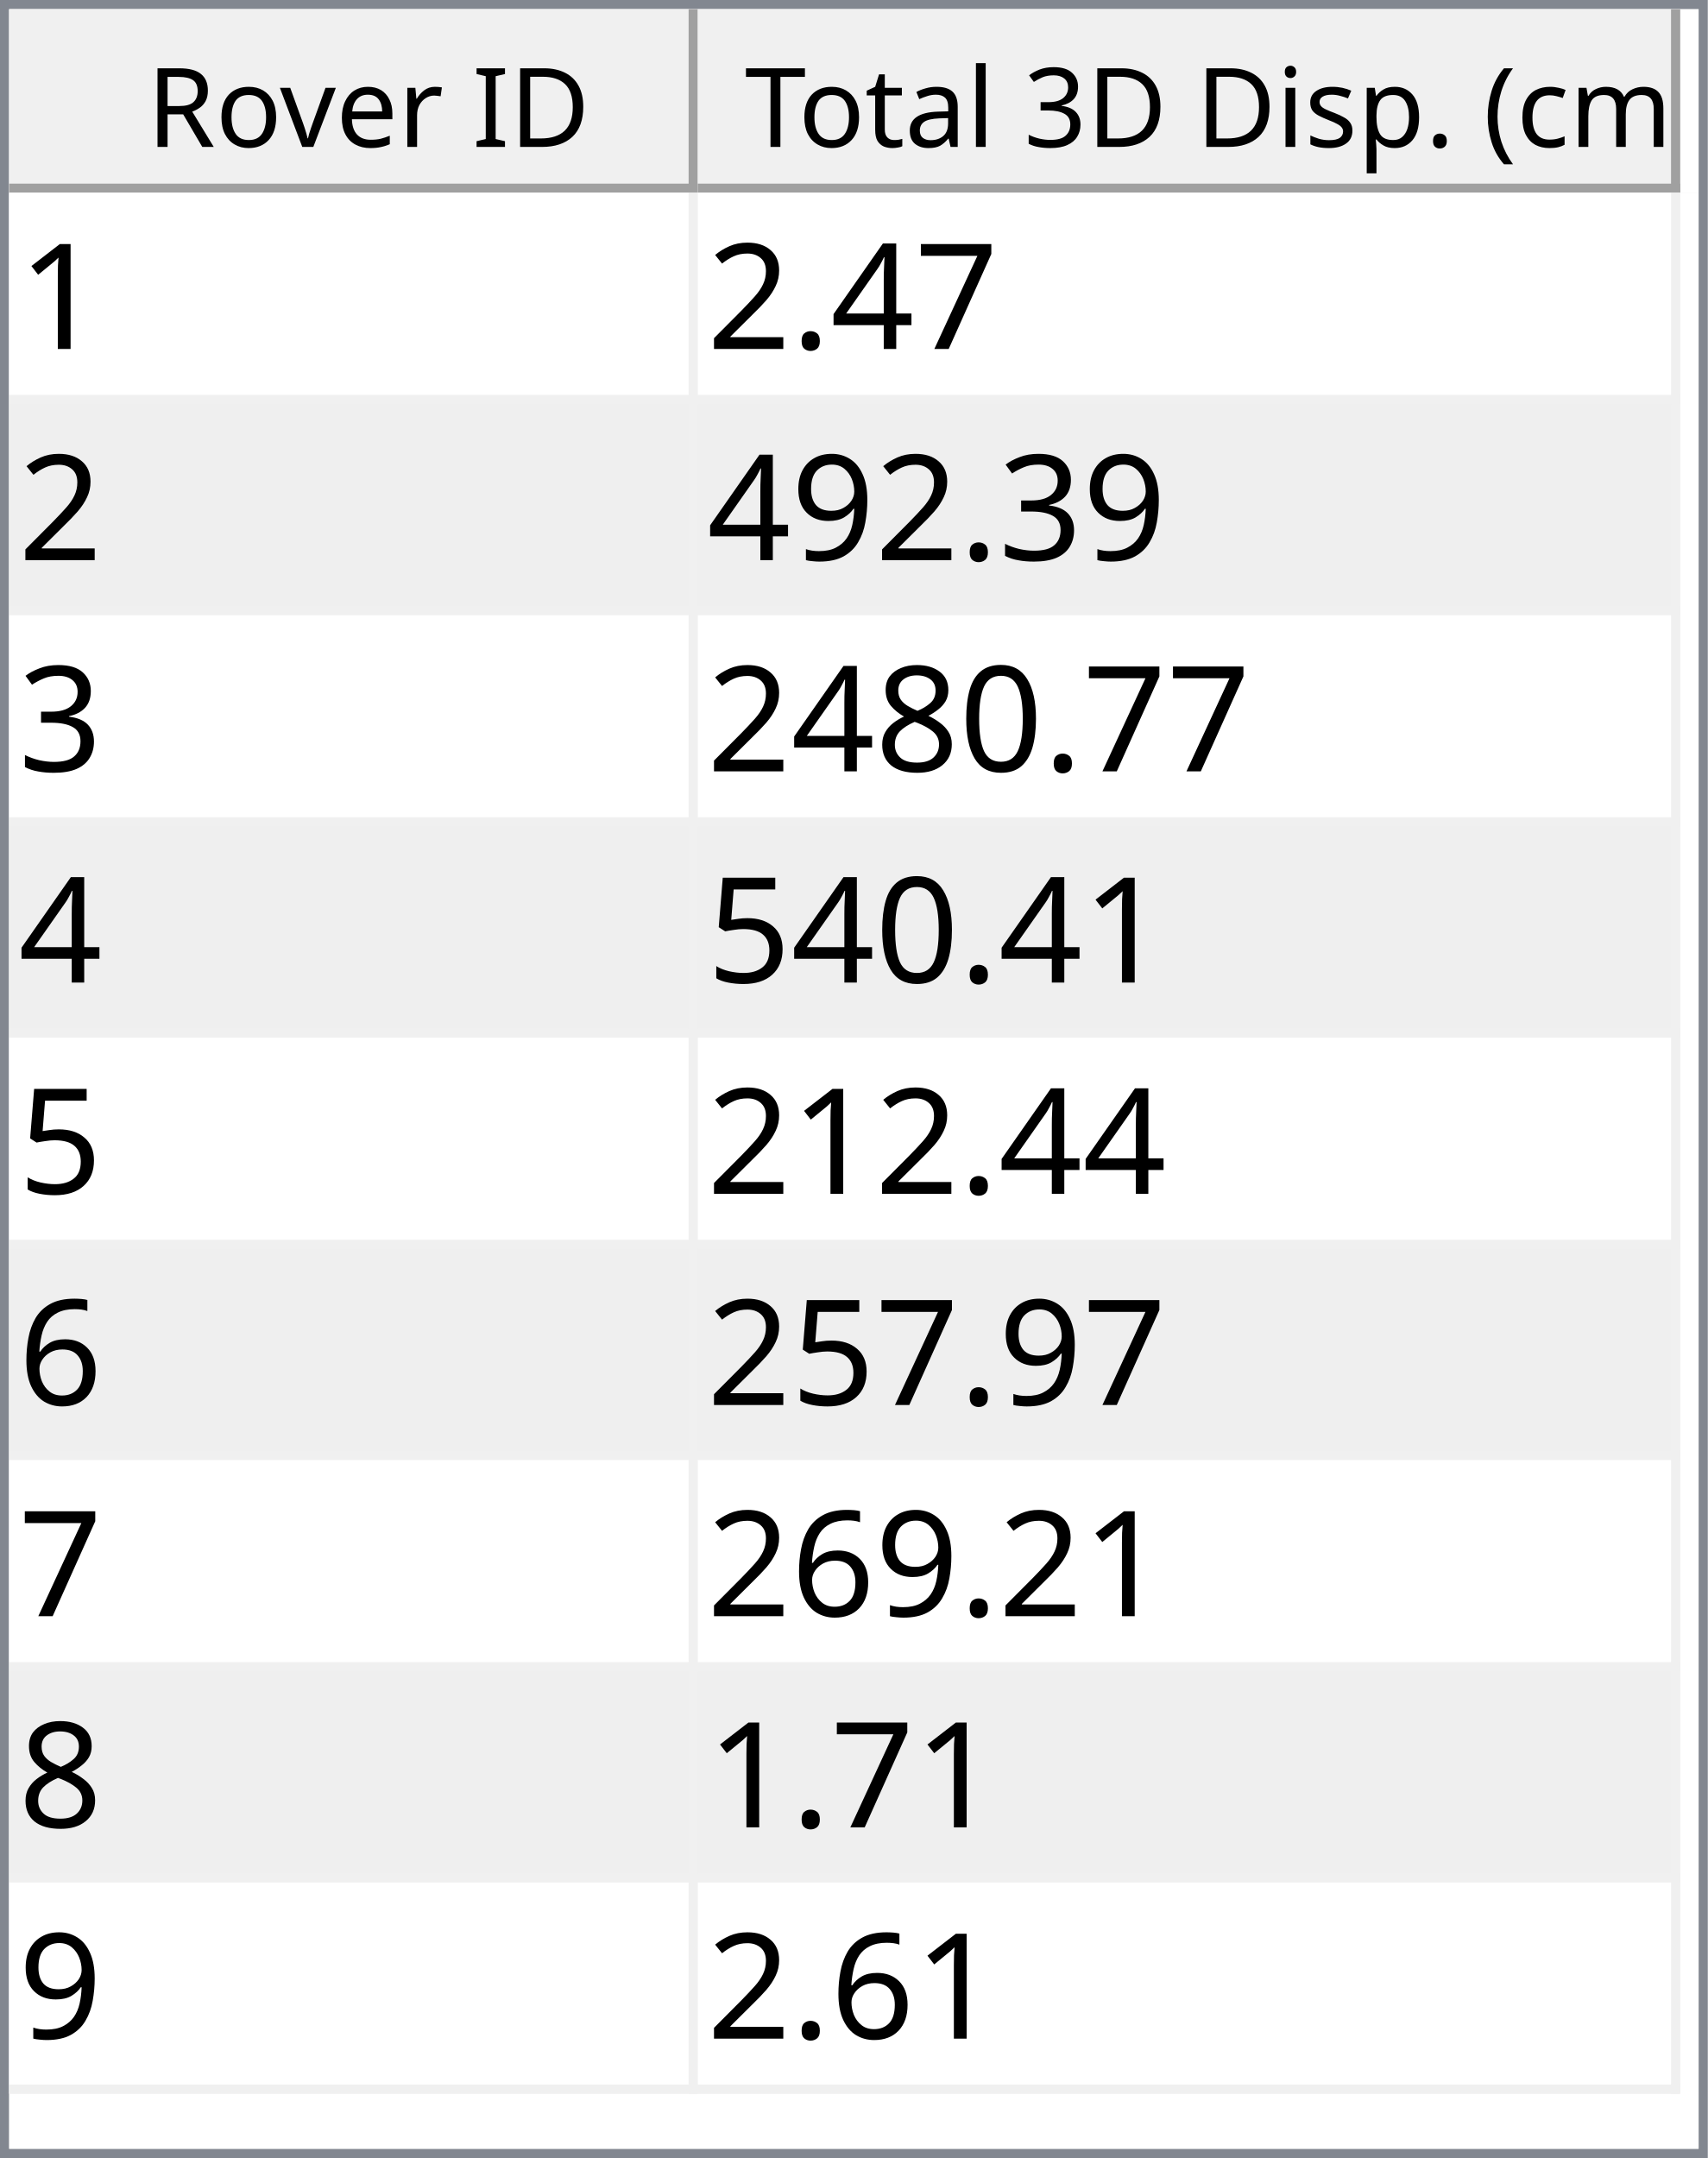
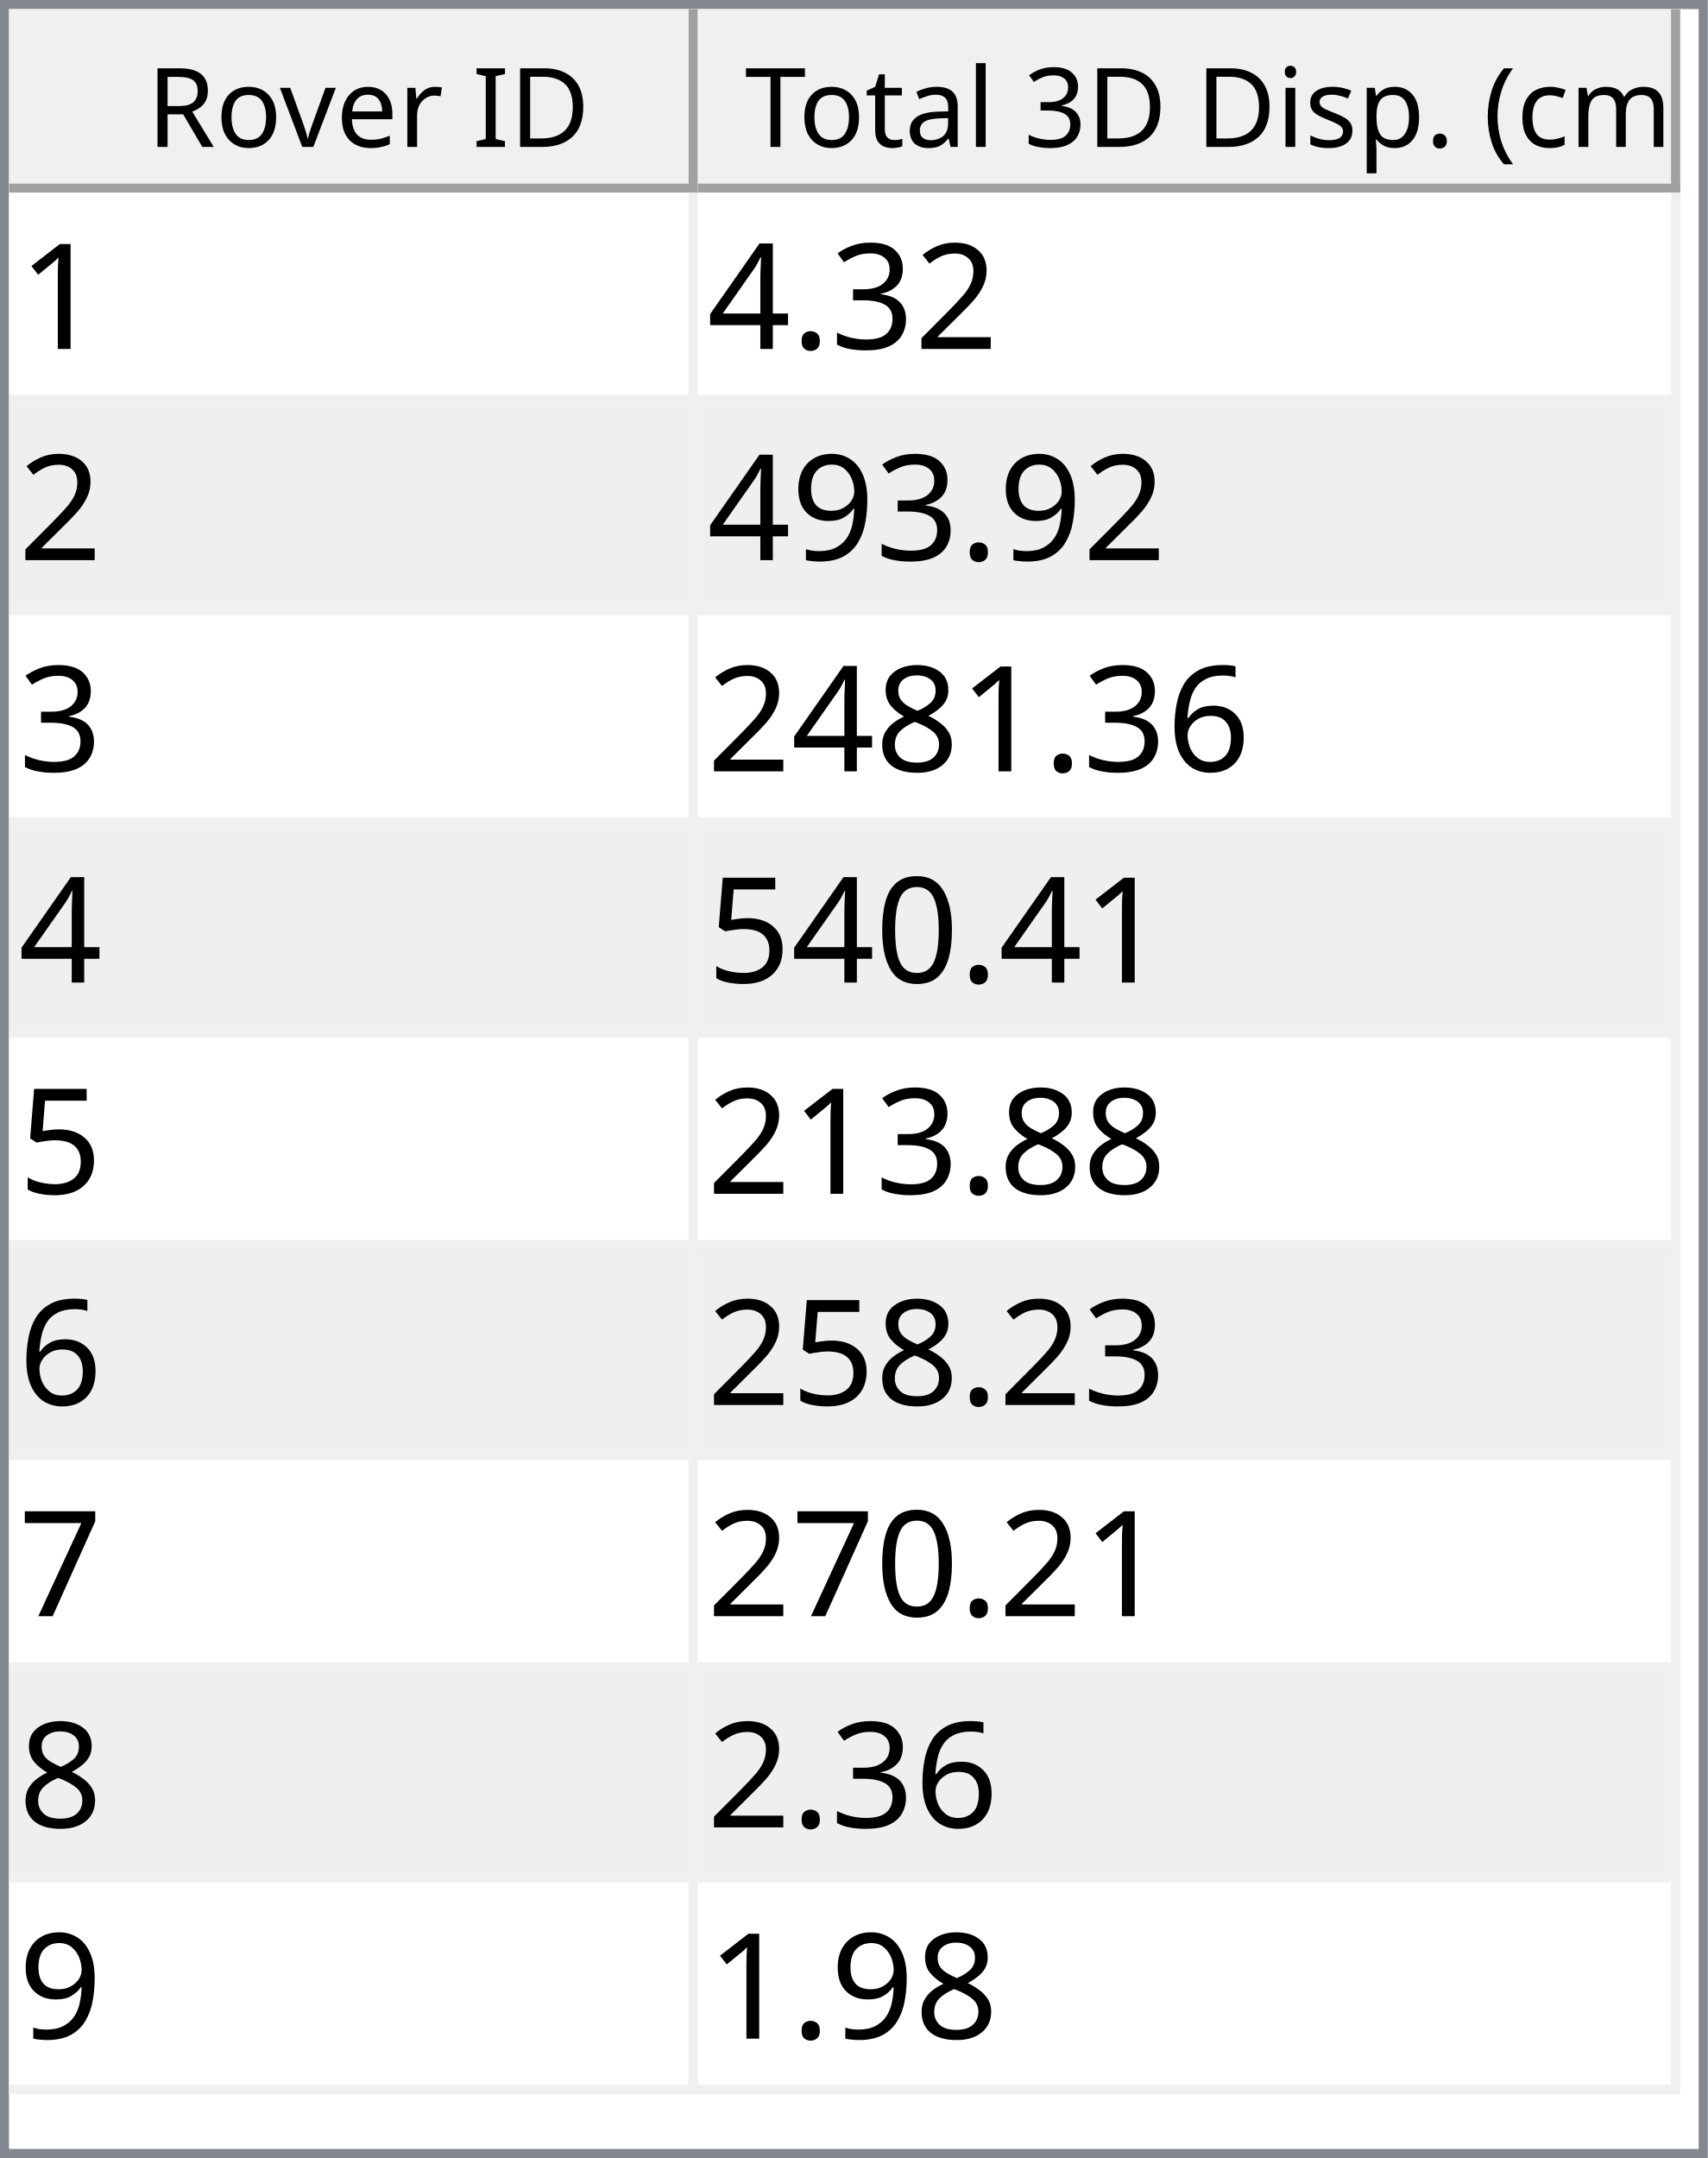
<svg xmlns="http://www.w3.org/2000/svg" style="fill-opacity:1; color-rendering:auto; color-interpolation:auto; text-rendering:auto; stroke:black; stroke-linecap:square; stroke-miterlimit:10; shape-rendering:auto; stroke-opacity:1; fill:black; stroke-dasharray:none; font-weight:normal; stroke-width:1; font-family:'Dialog'; font-style:normal; stroke-linejoin:miter; font-size:12px; stroke-dashoffset:0; image-rendering:auto;" width="186" height="235">
  <defs id="genericDefs" />
  <g>
    <defs id="defs1">
      <clipPath clipPathUnits="userSpaceOnUse" id="clipPath1">
        <path d="M0 0 L186 0 L186 235 L0 235 L0 0 Z" />
      </clipPath>
      <clipPath clipPathUnits="userSpaceOnUse" id="clipPath2">
        <path d="M0 0 L0 235 L186 235 L186 0 Z" />
      </clipPath>
      <clipPath clipPathUnits="userSpaceOnUse" id="clipPath3">
        <path d="M0 0 L0 20 L184 20 L184 0 Z" />
      </clipPath>
      <clipPath clipPathUnits="userSpaceOnUse" id="clipPath4">
        <path d="M0 0 L0 20 L75 20 L75 0 Z" />
      </clipPath>
      <clipPath clipPathUnits="userSpaceOnUse" id="clipPath5">
        <path d="M1 1 L1 19 L74 19 L74 1 Z" />
      </clipPath>
      <clipPath clipPathUnits="userSpaceOnUse" id="clipPath6">
        <path d="M0 0 L0 18 L73 18 L73 0 Z" />
      </clipPath>
      <clipPath clipPathUnits="userSpaceOnUse" id="clipPath7">
        <path d="M-0.5 -0.5 L-0.5 19.5 L74.5 19.5 L74.5 -0.5 Z" />
      </clipPath>
      <clipPath clipPathUnits="userSpaceOnUse" id="clipPath8">
        <path d="M0 0 L0 20 L107 20 L107 0 Z" />
      </clipPath>
      <clipPath clipPathUnits="userSpaceOnUse" id="clipPath9">
        <path d="M1 1 L1 19 L106 19 L106 1 Z" />
      </clipPath>
      <clipPath clipPathUnits="userSpaceOnUse" id="clipPath10">
        <path d="M0 0 L0 18 L105 18 L105 0 Z" />
      </clipPath>
      <clipPath clipPathUnits="userSpaceOnUse" id="clipPath11">
        <path d="M-0.5 -0.5 L-0.5 19.5 L106.5 19.5 L106.5 -0.5 Z" />
      </clipPath>
      <clipPath clipPathUnits="userSpaceOnUse" id="clipPath12">
        <path d="M0 0 L0 213 L184 213 L184 0 Z" />
      </clipPath>
      <clipPath clipPathUnits="userSpaceOnUse" id="clipPath13">
        <path d="M0 0 L0 207 L182 207 L182 0 Z" />
      </clipPath>
      <clipPath clipPathUnits="userSpaceOnUse" id="clipPath14">
        <path d="M-0.5 -0.5 L-0.5 206.5 L181.5 206.5 L181.5 -0.5 Z" />
      </clipPath>
      <clipPath clipPathUnits="userSpaceOnUse" id="clipPath15">
        <path d="M0 0 L0 22 L74 22 L74 0 Z" />
      </clipPath>
      <clipPath clipPathUnits="userSpaceOnUse" id="clipPath16">
        <path d="M0 0 L0 22 L106 22 L106 0 Z" />
      </clipPath>
      <font horiz-adv-x="64.551" id="font1">
        <font-face ascent="107.91" descent="25.098" units-per-em="100" style="font-style:normal; font-family:Segoe UI; font-weight:normal;" />
        <missing-glyph horiz-adv-x="64.551" d="M8.109 0 L8.109 68.266 L56.453 68.266 L56.453 0 L8.109 0 ZM15.328 7.234 L49.219 7.234 L49.219 61.031 L15.328 61.031 L15.328 7.234 Z" />
        <glyph unicode="D" horiz-adv-x="70.117" d="M9.188 0 L9.188 70.016 L28.516 70.016 Q65.531 70.016 65.531 35.891 Q65.531 19.672 55.25 9.836 Q44.969 0 27.734 0 L9.188 0 ZM17.391 62.594 L17.391 7.422 L27.828 7.422 Q41.609 7.422 49.273 14.797 Q56.938 22.172 56.938 35.688 Q56.938 62.594 28.328 62.594 L17.391 62.594 Z" />
        <glyph unicode="I" horiz-adv-x="26.611" d="M17.391 0 L9.188 0 L9.188 70.016 L17.391 70.016 L17.391 0 Z" />
        <glyph unicode=" " horiz-adv-x="27.393" d="" />
        <glyph unicode="r" horiz-adv-x="34.766" d="M34.188 41.891 Q32.078 43.5 28.125 43.5 Q23 43.5 19.555 38.672 Q16.109 33.844 16.109 25.484 L16.109 0 L8.109 0 L8.109 50 L16.109 50 L16.109 39.703 L16.312 39.703 Q18.016 44.969 21.531 47.922 Q25.047 50.875 29.391 50.875 Q32.516 50.875 34.188 50.203 L34.188 41.891 Z" />
        <glyph unicode="e" horiz-adv-x="52.295" d="M48.297 23 L12.984 23 Q13.188 14.656 17.484 10.109 Q21.781 5.562 29.297 5.562 Q37.75 5.562 44.828 11.141 L44.828 3.609 Q38.234 -1.172 27.391 -1.172 Q16.797 -1.172 10.742 5.641 Q4.688 12.453 4.688 24.812 Q4.688 36.469 11.305 43.82 Q17.922 51.172 27.734 51.172 Q37.547 51.172 42.922 44.828 Q48.297 38.484 48.297 27.203 L48.297 23 ZM40.094 29.781 Q40.047 36.719 36.75 40.578 Q33.453 44.438 27.594 44.438 Q21.922 44.438 17.969 40.383 Q14.016 36.328 13.094 29.781 L40.094 29.781 Z" />
        <glyph unicode="v" horiz-adv-x="47.9" d="M47.406 50 L27.484 0 L19.625 0 L0.688 50 L9.469 50 L22.172 13.672 Q23.578 9.672 23.922 6.688 L24.125 6.688 Q24.609 10.453 25.688 13.484 L38.969 50 L47.406 50 Z" />
        <glyph unicode="o" horiz-adv-x="58.594" d="M29 -1.172 Q17.922 -1.172 11.305 5.836 Q4.688 12.844 4.688 24.422 Q4.688 37.016 11.57 44.094 Q18.453 51.172 30.172 51.172 Q41.359 51.172 47.633 44.289 Q53.906 37.406 53.906 25.203 Q53.906 13.234 47.141 6.031 Q40.375 -1.172 29 -1.172 ZM29.594 44.438 Q21.875 44.438 17.383 39.188 Q12.891 33.938 12.891 24.703 Q12.891 15.828 17.43 10.695 Q21.969 5.562 29.594 5.562 Q37.359 5.562 41.531 10.594 Q45.703 15.625 45.703 24.906 Q45.703 34.281 41.531 39.359 Q37.359 44.438 29.594 44.438 Z" />
        <glyph unicode="R" horiz-adv-x="59.814" d="M59.375 0 L49.609 0 L37.891 19.625 Q36.281 22.359 34.766 24.289 Q33.25 26.219 31.664 27.438 Q30.078 28.656 28.25 29.219 Q26.422 29.781 24.125 29.781 L17.391 29.781 L17.391 0 L9.188 0 L9.188 70.016 L30.078 70.016 Q34.672 70.016 38.555 68.867 Q42.438 67.719 45.289 65.375 Q48.141 63.031 49.758 59.547 Q51.375 56.062 51.375 51.375 Q51.375 47.703 50.273 44.656 Q49.172 41.609 47.148 39.211 Q45.125 36.812 42.266 35.133 Q39.406 33.453 35.844 32.516 L35.844 32.328 Q37.594 31.547 38.891 30.547 Q40.188 29.547 41.359 28.18 Q42.531 26.812 43.68 25.078 Q44.828 23.344 46.234 21.047 L59.375 0 ZM17.391 62.594 L17.391 37.203 L28.516 37.203 Q31.594 37.203 34.203 38.133 Q36.812 39.062 38.719 40.797 Q40.625 42.531 41.703 45.047 Q42.781 47.562 42.781 50.688 Q42.781 56.297 39.141 59.445 Q35.5 62.594 28.609 62.594 L17.391 62.594 Z" />
        <glyph unicode=")" horiz-adv-x="30.176" d="M8.297 -15.922 L1.172 -15.922 Q16.406 2.344 16.406 26.812 Q16.406 51.469 1.078 70.016 L8.297 70.016 Q23.531 52.156 23.531 26.703 Q23.531 1.375 8.297 -15.922 Z" />
        <glyph unicode="m" horiz-adv-x="86.133" d="M79.109 0 L71.094 0 L71.094 28.719 Q71.094 37.016 68.531 40.727 Q65.969 44.438 59.906 44.438 Q54.781 44.438 51.195 39.75 Q47.609 35.062 47.609 28.516 L47.609 0 L39.594 0 L39.594 29.688 Q39.594 44.438 28.219 44.438 Q22.953 44.438 19.531 40.016 Q16.109 35.594 16.109 28.516 L16.109 0 L8.109 0 L8.109 50 L16.109 50 L16.109 42.094 L16.312 42.094 Q21.625 51.172 31.844 51.172 Q36.969 51.172 40.773 48.312 Q44.578 45.453 46 40.828 Q51.562 51.172 62.594 51.172 Q79.109 51.172 79.109 30.812 L79.109 0 Z" />
        <glyph unicode="c" horiz-adv-x="46.191" d="M42.188 2.297 Q36.422 -1.172 28.516 -1.172 Q17.828 -1.172 11.258 5.789 Q4.688 12.75 4.688 23.828 Q4.688 36.188 11.766 43.68 Q18.844 51.172 30.672 51.172 Q37.25 51.172 42.281 48.734 L42.281 40.531 Q36.719 44.438 30.375 44.438 Q22.703 44.438 17.797 38.945 Q12.891 33.453 12.891 24.516 Q12.891 15.719 17.508 10.641 Q22.125 5.562 29.891 5.562 Q36.422 5.562 42.188 9.906 L42.188 2.297 Z" />
        <glyph unicode="(" horiz-adv-x="30.176" d="M29.109 -15.922 L21.969 -15.922 Q6.844 1.375 6.844 26.703 Q6.844 52.156 21.969 70.016 L29.203 70.016 Q13.875 51.469 13.875 26.812 Q13.875 2.344 29.109 -15.922 Z" />
        <glyph unicode="." horiz-adv-x="21.68" d="M10.891 -1.078 Q8.641 -1.078 7.055 0.539 Q5.469 2.156 5.469 4.391 Q5.469 6.641 7.055 8.273 Q8.641 9.906 10.891 9.906 Q13.188 9.906 14.797 8.273 Q16.406 6.641 16.406 4.391 Q16.406 2.156 14.797 0.539 Q13.188 -1.078 10.891 -1.078 Z" />
        <glyph unicode="p" horiz-adv-x="58.789" d="M16.312 7.234 L16.109 7.234 L16.109 -23 L8.109 -23 L8.109 50 L16.109 50 L16.109 41.219 L16.312 41.219 Q22.219 51.172 33.594 51.172 Q43.266 51.172 48.688 44.461 Q54.109 37.75 54.109 26.469 Q54.109 13.922 48 6.375 Q41.891 -1.172 31.297 -1.172 Q21.578 -1.172 16.312 7.234 ZM16.109 27.391 L16.109 20.406 Q16.109 14.203 20.141 9.883 Q24.172 5.562 30.375 5.562 Q37.641 5.562 41.773 11.133 Q45.906 16.703 45.906 26.609 Q45.906 34.969 42.047 39.703 Q38.188 44.438 31.594 44.438 Q24.609 44.438 20.359 39.578 Q16.109 34.719 16.109 27.391 Z" />
        <glyph unicode="s" horiz-adv-x="42.432" d="M5.078 1.812 L5.078 10.406 Q11.625 5.562 19.484 5.562 Q30.031 5.562 30.031 12.594 Q30.031 14.594 29.125 15.992 Q28.219 17.391 26.68 18.461 Q25.141 19.531 23.07 20.383 Q21 21.234 18.609 22.172 Q15.281 23.484 12.766 24.828 Q10.25 26.172 8.57 27.859 Q6.891 29.547 6.031 31.695 Q5.172 33.844 5.172 36.719 Q5.172 40.234 6.789 42.945 Q8.406 45.656 11.086 47.484 Q13.766 49.312 17.211 50.242 Q20.656 51.172 24.312 51.172 Q30.812 51.172 35.938 48.922 L35.938 40.828 Q30.422 44.438 23.25 44.438 Q21 44.438 19.195 43.922 Q17.391 43.406 16.094 42.477 Q14.797 41.547 14.086 40.258 Q13.375 38.969 13.375 37.406 Q13.375 35.453 14.086 34.133 Q14.797 32.812 16.164 31.789 Q17.531 30.766 19.484 29.938 Q21.438 29.109 23.922 28.125 Q27.25 26.859 29.883 25.516 Q32.516 24.172 34.375 22.484 Q36.234 20.797 37.234 18.602 Q38.234 16.406 38.234 13.375 Q38.234 9.672 36.602 6.938 Q34.969 4.203 32.234 2.398 Q29.5 0.594 25.93 -0.289 Q22.359 -1.172 18.453 -1.172 Q10.75 -1.172 5.078 1.812 Z" />
        <glyph unicode="i" horiz-adv-x="24.219" d="M12.203 62.703 Q10.062 62.703 8.547 64.164 Q7.031 65.625 7.031 67.875 Q7.031 70.125 8.547 71.609 Q10.062 73.094 12.203 73.094 Q14.406 73.094 15.945 71.609 Q17.484 70.125 17.484 67.875 Q17.484 65.719 15.945 64.211 Q14.406 62.703 12.203 62.703 ZM16.109 0 L8.109 0 L8.109 50 L16.109 50 L16.109 0 Z" />
        <glyph unicode="3" horiz-adv-x="53.906" d="M46.531 19.828 Q46.531 15.094 44.75 11.211 Q42.969 7.328 39.719 4.57 Q36.469 1.812 31.93 0.297 Q27.391 -1.219 21.922 -1.219 Q11.922 -1.219 6 2.594 L6 11.188 Q13.094 5.609 22.219 5.609 Q25.875 5.609 28.828 6.539 Q31.781 7.469 33.906 9.227 Q36.031 10.984 37.18 13.477 Q38.328 15.969 38.328 19.094 Q38.328 32.812 18.797 32.812 L12.984 32.812 L12.984 39.594 L18.5 39.594 Q35.797 39.594 35.797 52.484 Q35.797 64.406 22.609 64.406 Q15.188 64.406 8.688 59.422 L8.688 67.188 Q15.375 71.188 24.609 71.188 Q29 71.188 32.57 69.969 Q36.141 68.75 38.68 66.555 Q41.219 64.359 42.609 61.281 Q44 58.203 44 54.5 Q44 40.672 30.031 36.719 L30.031 36.531 Q33.594 36.141 36.625 34.797 Q39.656 33.453 41.852 31.305 Q44.047 29.156 45.289 26.25 Q46.531 23.344 46.531 19.828 Z" />
        <glyph unicode="l" horiz-adv-x="24.219" d="M16.109 0 L8.109 0 L8.109 74.031 L16.109 74.031 L16.109 0 Z" />
        <glyph unicode="a" horiz-adv-x="50.879" d="M43.891 0 L35.891 0 L35.891 7.812 L35.688 7.812 Q30.469 -1.172 20.312 -1.172 Q12.844 -1.172 8.617 2.781 Q4.391 6.734 4.391 13.281 Q4.391 27.297 20.906 29.594 L35.891 31.688 Q35.891 44.438 25.594 44.438 Q16.547 44.438 9.281 38.281 L9.281 46.484 Q16.656 51.172 26.266 51.172 Q43.891 51.172 43.891 32.516 L43.891 0 ZM35.891 25.297 L23.828 23.641 Q18.266 22.859 15.43 20.875 Q12.594 18.891 12.594 13.875 Q12.594 10.203 15.211 7.883 Q17.828 5.562 22.172 5.562 Q28.125 5.562 32.008 9.742 Q35.891 13.922 35.891 20.312 L35.891 25.297 Z" />
        <glyph unicode="t" horiz-adv-x="33.887" d="M31.297 0.484 Q28.469 -1.078 23.828 -1.078 Q10.688 -1.078 10.688 13.578 L10.688 43.172 L2.094 43.172 L2.094 50 L10.688 50 L10.688 62.203 L18.703 64.797 L18.703 50 L31.297 50 L31.297 43.172 L18.703 43.172 L18.703 14.984 Q18.703 9.969 20.414 7.82 Q22.125 5.672 26.078 5.672 Q29.109 5.672 31.297 7.328 L31.297 0.484 Z" />
        <glyph unicode="T" horiz-adv-x="52.393" d="M50.594 62.594 L30.375 62.594 L30.375 0 L22.172 0 L22.172 62.594 L2 62.594 L2 70.016 L50.594 70.016 L50.594 62.594 Z" />
      </font>
      <font horiz-adv-x="75.0" id="font2">
        <font-face ascent="100.537" descent="21.973" units-per-em="100" style="font-style:normal; font-family:sans-serif; font-weight:normal;" />
        <missing-glyph horiz-adv-x="75.0" d="M12.5 0 L12.5 62.5 L62.5 62.5 L62.5 0 L12.5 0 ZM14.062 1.562 L60.938 1.562 L60.938 60.938 L14.062 60.938 L14.062 1.562 Z" />
        <glyph unicode="1" horiz-adv-x="55.615" d="M37.25 0 L28.469 0 L28.469 56 Q25.297 52.984 20.141 49.953 Q14.984 46.922 10.891 45.406 L10.891 53.906 Q18.266 57.375 23.781 62.305 Q29.297 67.234 31.594 71.875 L37.25 71.875 L37.25 0 Z" />
-         <glyph unicode="7" horiz-adv-x="55.615" d="M4.734 62.203 L4.734 70.656 L51.078 70.656 L51.078 63.812 Q44.234 56.547 37.523 44.484 Q30.812 32.422 27.156 19.672 Q24.516 10.688 23.781 0 L14.75 0 Q14.891 8.453 18.062 20.414 Q21.234 32.375 27.172 43.484 Q33.109 54.594 39.797 62.203 L4.734 62.203 Z" />
-         <glyph unicode="4" horiz-adv-x="55.615" d="M32.328 0 L32.328 17.141 L1.266 17.141 L1.266 25.203 L33.938 71.578 L41.109 71.578 L41.109 25.203 L50.781 25.203 L50.781 17.141 L41.109 17.141 L41.109 0 L32.328 0 ZM32.328 25.203 L32.328 57.469 L9.906 25.203 L32.328 25.203 Z" />
-         <glyph unicode="." horiz-adv-x="27.783" d="M9.078 0 L9.078 10.016 L19.094 10.016 L19.094 0 L9.078 0 Z" />
        <glyph unicode="2" horiz-adv-x="55.615" d="M50.344 8.453 L50.344 0 L3.031 0 Q2.938 3.172 4.047 6.109 Q5.859 10.938 9.836 15.625 Q13.812 20.312 21.344 26.469 Q33.016 36.031 37.117 41.625 Q41.219 47.219 41.219 52.203 Q41.219 57.422 37.477 61.008 Q33.734 64.594 27.734 64.594 Q21.391 64.594 17.578 60.789 Q13.766 56.984 13.719 50.25 L4.688 51.172 Q5.609 61.281 11.664 66.578 Q17.719 71.875 27.938 71.875 Q38.234 71.875 44.242 66.164 Q50.25 60.453 50.25 52 Q50.25 47.703 48.492 43.555 Q46.734 39.406 42.656 34.812 Q38.578 30.219 29.109 22.219 Q21.188 15.578 18.945 13.211 Q16.703 10.844 15.234 8.453 L50.344 8.453 Z" />
        <glyph unicode="3" horiz-adv-x="55.615" d="M4.203 18.891 L12.984 20.062 Q14.5 12.594 18.141 9.297 Q21.781 6 27 6 Q33.203 6 37.477 10.297 Q41.75 14.594 41.75 20.953 Q41.75 27 37.797 30.93 Q33.844 34.859 27.734 34.859 Q25.25 34.859 21.531 33.891 L22.516 41.609 Q23.391 41.5 23.922 41.5 Q29.547 41.5 34.039 44.43 Q38.531 47.359 38.531 53.469 Q38.531 58.297 35.258 61.477 Q31.984 64.656 26.812 64.656 Q21.688 64.656 18.266 61.43 Q14.844 58.203 13.875 51.766 L5.078 53.328 Q6.688 62.156 12.398 67.016 Q18.109 71.875 26.609 71.875 Q32.469 71.875 37.398 69.359 Q42.328 66.844 44.945 62.5 Q47.562 58.156 47.562 53.266 Q47.562 48.641 45.07 44.828 Q42.578 41.016 37.703 38.766 Q44.047 37.312 47.562 32.695 Q51.078 28.078 51.078 21.141 Q51.078 11.766 44.242 5.25 Q37.406 -1.266 26.953 -1.266 Q17.531 -1.266 11.305 4.352 Q5.078 9.969 4.203 18.891 Z" />
+         <glyph unicode="." horiz-adv-x="27.783" d="M9.078 0 L9.078 10.016 L19.094 10.016 L19.094 0 L9.078 0 Z" />
+         <glyph unicode="4" horiz-adv-x="55.615" d="M32.328 0 L32.328 17.141 L1.266 17.141 L1.266 25.203 L33.938 71.578 L41.109 71.578 L41.109 25.203 L50.781 25.203 L50.781 17.141 L41.109 17.141 L41.109 0 L32.328 0 ZM32.328 25.203 L32.328 57.469 L9.906 25.203 L32.328 25.203 Z" />
        <glyph unicode="9" horiz-adv-x="55.615" d="M5.469 16.547 L13.922 17.328 Q14.984 11.375 18.016 8.688 Q21.047 6 25.781 6 Q29.828 6 32.883 7.859 Q35.938 9.719 37.891 12.82 Q39.844 15.922 41.164 21.195 Q42.484 26.469 42.484 31.938 Q42.484 32.516 42.438 33.688 Q39.797 29.5 35.234 26.883 Q30.672 24.266 25.344 24.266 Q16.453 24.266 10.305 30.711 Q4.156 37.156 4.156 47.703 Q4.156 58.594 10.578 65.234 Q17 71.875 26.656 71.875 Q33.641 71.875 39.43 68.117 Q45.219 64.359 48.219 57.398 Q51.219 50.438 51.219 37.25 Q51.219 23.531 48.242 15.406 Q45.266 7.281 39.383 3.031 Q33.5 -1.219 25.594 -1.219 Q17.188 -1.219 11.867 3.445 Q6.547 8.109 5.469 16.547 ZM41.453 48.141 Q41.453 55.719 37.43 60.156 Q33.406 64.594 27.734 64.594 Q21.875 64.594 17.531 59.812 Q13.188 55.031 13.188 47.406 Q13.188 40.578 17.312 36.305 Q21.438 32.031 27.484 32.031 Q33.594 32.031 37.523 36.305 Q41.453 40.578 41.453 48.141 Z" />
+         <glyph unicode="6" horiz-adv-x="55.615" d="M49.75 54.047 L41.016 53.375 Q39.844 58.547 37.703 60.891 Q34.125 64.656 28.906 64.656 Q24.703 64.656 21.531 62.312 Q17.391 59.281 14.992 53.469 Q12.594 47.656 12.5 36.922 Q15.672 41.75 20.266 44.094 Q24.859 46.438 29.891 46.438 Q38.672 46.438 44.852 39.969 Q51.031 33.5 51.031 23.25 Q51.031 16.5 48.125 10.719 Q45.219 4.938 40.141 1.859 Q35.062 -1.219 28.609 -1.219 Q17.625 -1.219 10.695 6.859 Q3.766 14.938 3.766 33.5 Q3.766 54.25 11.422 63.672 Q18.109 71.875 29.438 71.875 Q37.891 71.875 43.289 67.141 Q48.688 62.406 49.75 54.047 ZM13.875 23.188 Q13.875 18.656 15.797 14.508 Q17.719 10.359 21.188 8.18 Q24.656 6 28.469 6 Q34.031 6 38.039 10.492 Q42.047 14.984 42.047 22.703 Q42.047 30.125 38.086 34.398 Q34.125 38.672 28.125 38.672 Q22.172 38.672 18.023 34.398 Q13.875 30.125 13.875 23.188 Z" />
+         <glyph unicode="8" horiz-adv-x="55.615" d="M17.672 38.812 Q12.203 40.828 9.57 44.539 Q6.938 48.25 6.938 53.422 Q6.938 61.234 12.555 66.555 Q18.172 71.875 27.484 71.875 Q36.859 71.875 42.578 66.43 Q48.297 60.984 48.297 53.172 Q48.297 48.188 45.68 44.508 Q43.062 40.828 37.75 38.812 Q44.344 36.672 47.781 31.883 Q51.219 27.094 51.219 20.453 Q51.219 11.281 44.727 5.031 Q38.234 -1.219 27.641 -1.219 Q17.047 -1.219 10.547 5.055 Q4.047 11.328 4.047 20.703 Q4.047 27.688 7.594 32.398 Q11.141 37.109 17.672 38.812 ZM15.922 53.719 Q15.922 48.641 19.195 45.414 Q22.469 42.188 27.688 42.188 Q32.766 42.188 36.016 45.383 Q39.266 48.578 39.266 53.219 Q39.266 58.062 35.914 61.359 Q32.562 64.656 27.594 64.656 Q22.562 64.656 19.242 61.43 Q15.922 58.203 15.922 53.719 ZM13.094 20.656 Q13.094 16.891 14.875 13.375 Q16.656 9.859 20.172 7.93 Q23.688 6 27.734 6 Q34.031 6 38.133 10.055 Q42.234 14.109 42.234 20.359 Q42.234 26.703 38.016 30.859 Q33.797 35.016 27.438 35.016 Q21.234 35.016 17.164 30.914 Q13.094 26.812 13.094 20.656 Z" />
        <glyph unicode="0" horiz-adv-x="55.615" d="M4.156 35.297 Q4.156 48 6.766 55.742 Q9.375 63.484 14.523 67.68 Q19.672 71.875 27.484 71.875 Q33.25 71.875 37.594 69.555 Q41.938 67.234 44.773 62.867 Q47.609 58.5 49.219 52.227 Q50.828 45.953 50.828 35.297 Q50.828 22.703 48.242 14.969 Q45.656 7.234 40.508 3.008 Q35.359 -1.219 27.484 -1.219 Q17.141 -1.219 11.234 6.203 Q4.156 15.141 4.156 35.297 ZM13.188 35.297 Q13.188 17.672 17.312 11.836 Q21.438 6 27.484 6 Q33.547 6 37.672 11.859 Q41.797 17.719 41.797 35.297 Q41.797 52.984 37.672 58.789 Q33.547 64.594 27.391 64.594 Q21.344 64.594 17.719 59.469 Q13.188 52.938 13.188 35.297 Z" />
-         <glyph unicode="8" horiz-adv-x="55.615" d="M17.672 38.812 Q12.203 40.828 9.57 44.539 Q6.938 48.25 6.938 53.422 Q6.938 61.234 12.555 66.555 Q18.172 71.875 27.484 71.875 Q36.859 71.875 42.578 66.43 Q48.297 60.984 48.297 53.172 Q48.297 48.188 45.68 44.508 Q43.062 40.828 37.75 38.812 Q44.344 36.672 47.781 31.883 Q51.219 27.094 51.219 20.453 Q51.219 11.281 44.727 5.031 Q38.234 -1.219 27.641 -1.219 Q17.047 -1.219 10.547 5.055 Q4.047 11.328 4.047 20.703 Q4.047 27.688 7.594 32.398 Q11.141 37.109 17.672 38.812 ZM15.922 53.719 Q15.922 48.641 19.195 45.414 Q22.469 42.188 27.688 42.188 Q32.766 42.188 36.016 45.383 Q39.266 48.578 39.266 53.219 Q39.266 58.062 35.914 61.359 Q32.562 64.656 27.594 64.656 Q22.562 64.656 19.242 61.43 Q15.922 58.203 15.922 53.719 ZM13.094 20.656 Q13.094 16.891 14.875 13.375 Q16.656 9.859 20.172 7.93 Q23.688 6 27.734 6 Q34.031 6 38.133 10.055 Q42.234 14.109 42.234 20.359 Q42.234 26.703 38.016 30.859 Q33.797 35.016 27.438 35.016 Q21.234 35.016 17.164 30.914 Q13.094 26.812 13.094 20.656 Z" />
        <glyph unicode="5" horiz-adv-x="55.615" d="M4.156 18.75 L13.375 19.531 Q14.406 12.797 18.141 9.398 Q21.875 6 27.156 6 Q33.5 6 37.891 10.789 Q42.281 15.578 42.281 23.484 Q42.281 31 38.062 35.352 Q33.844 39.703 27 39.703 Q22.75 39.703 19.336 37.773 Q15.922 35.844 13.969 32.766 L5.719 33.844 L12.641 70.609 L48.25 70.609 L48.25 62.203 L19.672 62.203 L15.828 42.969 Q22.266 47.469 29.344 47.469 Q38.719 47.469 45.164 40.969 Q51.609 34.469 51.609 24.266 Q51.609 14.547 45.953 7.469 Q39.062 -1.219 27.156 -1.219 Q17.391 -1.219 11.211 4.25 Q5.031 9.719 4.156 18.75 Z" />
-         <glyph unicode="6" horiz-adv-x="55.615" d="M49.75 54.047 L41.016 53.375 Q39.844 58.547 37.703 60.891 Q34.125 64.656 28.906 64.656 Q24.703 64.656 21.531 62.312 Q17.391 59.281 14.992 53.469 Q12.594 47.656 12.5 36.922 Q15.672 41.75 20.266 44.094 Q24.859 46.438 29.891 46.438 Q38.672 46.438 44.852 39.969 Q51.031 33.5 51.031 23.25 Q51.031 16.5 48.125 10.719 Q45.219 4.938 40.141 1.859 Q35.062 -1.219 28.609 -1.219 Q17.625 -1.219 10.695 6.859 Q3.766 14.938 3.766 33.5 Q3.766 54.25 11.422 63.672 Q18.109 71.875 29.438 71.875 Q37.891 71.875 43.289 67.141 Q48.688 62.406 49.75 54.047 ZM13.875 23.188 Q13.875 18.656 15.797 14.508 Q17.719 10.359 21.188 8.18 Q24.656 6 28.469 6 Q34.031 6 38.039 10.492 Q42.047 14.984 42.047 22.703 Q42.047 30.125 38.086 34.398 Q34.125 38.672 28.125 38.672 Q22.172 38.672 18.023 34.398 Q13.875 30.125 13.875 23.188 Z" />
+         <glyph unicode="7" horiz-adv-x="55.615" d="M4.734 62.203 L4.734 70.656 L51.078 70.656 L51.078 63.812 Q44.234 56.547 37.523 44.484 Q30.812 32.422 27.156 19.672 Q24.516 10.688 23.781 0 L14.75 0 Q14.891 8.453 18.062 20.414 Q21.234 32.375 27.172 43.484 Q33.109 54.594 39.797 62.203 L4.734 62.203 Z" />
      </font>
    </defs>
    <g style="fill:white; stroke:white;">
      <rect x="0" y="0" width="186" style="clip-path:url(#clipPath1); stroke:none;" height="235" />
    </g>
    <g style="fill:white; text-rendering:optimizeSpeed; color-rendering:optimizeSpeed; image-rendering:optimizeSpeed; shape-rendering:crispEdges; stroke:white; color-interpolation:sRGB;">
      <rect x="0" width="186" height="235" y="0" style="stroke:none;" />
      <path style="stroke:none;" d="M0 235 L186 235 L186 0 L0 0 Z" />
    </g>
    <g style="fill:rgb(240,240,240); font-family:'Segoe UI'; stroke:rgb(240,240,240);">
      <rect x="0" y="0" width="186" style="clip-path:url(#clipPath2); stroke:none;" height="235" />
    </g>
    <g style="fill:rgb(130,135,144); font-family:'Segoe UI'; stroke:rgb(130,135,144);">
      <path d="M0 0 L186 0 L186 235 L0 235 L0 0 ZM1 1 L185 1 L185 234 L1 234 L1 1 Z" style="fill-rule:evenodd; clip-path:url(#clipPath2); stroke:none;" />
    </g>
    <g style="fill:white; font-family:'Segoe UI'; stroke:white;" transform="translate(1,1)">
      <rect x="0" y="0" width="184" style="clip-path:url(#clipPath3); stroke:none;" height="20" />
    </g>
    <g style="fill:rgb(240,240,240); font-family:'Segoe UI'; stroke:rgb(240,240,240);" transform="translate(1,1)">
      <rect x="0" y="0" width="75" style="clip-path:url(#clipPath4); stroke:none;" height="20" />
    </g>
    <g style="font-family:'Segoe UI';" transform="translate(2,2)">
      <text x="14" xml:space="preserve" y="14" style="clip-path:url(#clipPath6); stroke:none;">Rover ID</text>
    </g>
    <g style="fill:rgb(160,160,160); font-family:'Segoe UI'; stroke:rgb(160,160,160); stroke-linejoin:bevel;" transform="translate(1.5,1.5)">
      <line x1="74" x2="74" y1="0" style="fill:none; clip-path:url(#clipPath7);" y2="19" />
    </g>
    <g style="fill:rgb(160,160,160); font-family:'Segoe UI'; stroke:rgb(160,160,160); stroke-linejoin:bevel;" transform="matrix(1,0,0,1,1,1) translate(0.5,0.5)">
      <line x1="0" x2="74" y1="19" style="fill:none; clip-path:url(#clipPath7);" y2="19" />
    </g>
    <g style="fill:rgb(240,240,240); font-family:'Segoe UI'; stroke:rgb(240,240,240);" transform="translate(76,1)">
      <rect x="0" y="0" width="107" style="clip-path:url(#clipPath8); stroke:none;" height="20" />
    </g>
    <g style="font-family:'Segoe UI';" transform="translate(77,2)">
      <text x="1" xml:space="preserve" y="14" style="clip-path:url(#clipPath10); stroke:none;"> Total 3D Disp. (cm)</text>
    </g>
    <g style="fill:rgb(160,160,160); font-family:'Segoe UI'; stroke:rgb(160,160,160); stroke-linejoin:bevel;" transform="translate(76.5,1.5)">
      <line x1="106" x2="106" y1="0" style="fill:none; clip-path:url(#clipPath11);" y2="19" />
    </g>
    <g style="fill:rgb(160,160,160); font-family:'Segoe UI'; stroke:rgb(160,160,160); stroke-linejoin:bevel;" transform="matrix(1,0,0,1,76,1) translate(0.5,0.5)">
      <line x1="0" x2="106" y1="19" style="fill:none; clip-path:url(#clipPath11);" y2="19" />
    </g>
    <g style="fill:white; font-family:'Segoe UI'; stroke:white;" transform="translate(1,21)">
      <rect x="0" y="0" width="184" style="clip-path:url(#clipPath12); stroke:none;" height="213" />
    </g>
    <g style="fill:rgb(240,240,240); font-size:16px; font-family:sans-serif; stroke:rgb(240,240,240);" transform="translate(1,21)">
      <rect x="0" y="0" width="182" style="clip-path:url(#clipPath13); stroke:none;" height="207" />
      <line transform="translate(0.5,0.5)" x1="0" x2="181" y1="22" style="clip-path:url(#clipPath14); fill:none; stroke-linejoin:bevel;" y2="22" />
    </g>
    <g transform="matrix(1,0,0,1,1,21) translate(0.5,0.5)" style="fill:rgb(240,240,240); font-size:16px; font-family:sans-serif; stroke:rgb(240,240,240); stroke-linejoin:bevel;">
      <line x1="0" x2="181" y1="45" style="fill:none; clip-path:url(#clipPath14);" y2="45" />
    </g>
    <g transform="matrix(1,0,0,1,1,21) translate(0.5,0.5)" style="fill:rgb(240,240,240); font-size:16px; font-family:sans-serif; stroke:rgb(240,240,240); stroke-linejoin:bevel;">
      <line x1="0" x2="181" y1="68" style="fill:none; clip-path:url(#clipPath14);" y2="68" />
    </g>
    <g transform="matrix(1,0,0,1,1,21) translate(0.5,0.5)" style="fill:rgb(240,240,240); font-size:16px; font-family:sans-serif; stroke:rgb(240,240,240); stroke-linejoin:bevel;">
      <line x1="0" x2="181" y1="91" style="fill:none; clip-path:url(#clipPath14);" y2="91" />
    </g>
    <g transform="matrix(1,0,0,1,1,21) translate(0.5,0.5)" style="fill:rgb(240,240,240); font-size:16px; font-family:sans-serif; stroke:rgb(240,240,240); stroke-linejoin:bevel;">
      <line x1="0" x2="181" y1="114" style="fill:none; clip-path:url(#clipPath14);" y2="114" />
    </g>
    <g transform="matrix(1,0,0,1,1,21) translate(0.5,0.5)" style="fill:rgb(240,240,240); font-size:16px; font-family:sans-serif; stroke:rgb(240,240,240); stroke-linejoin:bevel;">
      <line x1="0" x2="181" y1="137" style="fill:none; clip-path:url(#clipPath14);" y2="137" />
    </g>
    <g transform="matrix(1,0,0,1,1,21) translate(0.5,0.5)" style="fill:rgb(240,240,240); font-size:16px; font-family:sans-serif; stroke:rgb(240,240,240); stroke-linejoin:bevel;">
      <line x1="0" x2="181" y1="160" style="fill:none; clip-path:url(#clipPath14);" y2="160" />
    </g>
    <g transform="matrix(1,0,0,1,1,21) translate(0.5,0.5)" style="fill:rgb(240,240,240); font-size:16px; font-family:sans-serif; stroke:rgb(240,240,240); stroke-linejoin:bevel;">
      <line x1="0" x2="181" y1="183" style="fill:none; clip-path:url(#clipPath14);" y2="183" />
    </g>
    <g transform="matrix(1,0,0,1,1,21) translate(0.5,0.5)" style="fill:rgb(240,240,240); font-size:16px; font-family:sans-serif; stroke:rgb(240,240,240); stroke-linejoin:bevel;">
      <line x1="0" x2="181" y1="206" style="fill:none; clip-path:url(#clipPath14);" y2="206" />
    </g>
    <g transform="matrix(1,0,0,1,1,21) translate(0.5,0.5)" style="fill:rgb(240,240,240); font-size:16px; font-family:sans-serif; stroke:rgb(240,240,240); stroke-linejoin:bevel;">
      <line x1="74" x2="74" y1="0" style="fill:none; clip-path:url(#clipPath14);" y2="206" />
    </g>
    <g transform="matrix(1,0,0,1,1,21) translate(0.5,0.5)" style="fill:rgb(240,240,240); font-size:16px; font-family:sans-serif; stroke:rgb(240,240,240); stroke-linejoin:bevel;">
      <line x1="181" x2="181" y1="0" style="fill:none; clip-path:url(#clipPath14);" y2="206" />
    </g>
    <g style="fill:white; font-size:16px; font-family:sans-serif; stroke:white;" transform="matrix(1,0,0,1,1,21)">
      <rect x="0" y="0" width="74" style="clip-path:url(#clipPath15); stroke:none;" height="22" />
      <text x="1" y="17" style="fill:black; clip-path:url(#clipPath15); stroke:none;" xml:space="preserve">1</text>
    </g>
    <g style="fill:white; font-size:16px; font-family:sans-serif; stroke:white;" transform="matrix(1,0,0,1,1,21) translate(75,0)">
      <rect x="0" y="0" width="106" style="clip-path:url(#clipPath16); stroke:none;" height="22" />
-       <text x="1" y="17" style="fill:black; clip-path:url(#clipPath16); stroke:none;" xml:space="preserve">2.47</text>
+       <text x="1" y="17" style="fill:black; clip-path:url(#clipPath16); stroke:none;" xml:space="preserve">4.32</text>
    </g>
    <g style="fill:rgb(239,239,239); font-size:16px; font-family:sans-serif; stroke:rgb(239,239,239);" transform="matrix(1,0,0,1,1,21) translate(0,23)">
      <rect x="0" y="0" width="74" style="clip-path:url(#clipPath15); stroke:none;" height="22" />
      <text x="1" y="17" style="fill:black; clip-path:url(#clipPath15); stroke:none;" xml:space="preserve">2</text>
    </g>
    <g style="fill:rgb(239,239,239); font-size:16px; font-family:sans-serif; stroke:rgb(239,239,239);" transform="matrix(1,0,0,1,1,21) translate(75,23)">
      <rect x="0" y="0" width="106" style="clip-path:url(#clipPath16); stroke:none;" height="22" />
-       <text x="1" y="17" style="fill:black; clip-path:url(#clipPath16); stroke:none;" xml:space="preserve">492.39</text>
+       <text x="1" y="17" style="fill:black; clip-path:url(#clipPath16); stroke:none;" xml:space="preserve">493.92</text>
    </g>
    <g style="fill:white; font-size:16px; font-family:sans-serif; stroke:white;" transform="matrix(1,0,0,1,1,21) translate(0,46)">
      <rect x="0" y="0" width="74" style="clip-path:url(#clipPath15); stroke:none;" height="22" />
      <text x="1" y="17" style="fill:black; clip-path:url(#clipPath15); stroke:none;" xml:space="preserve">3</text>
    </g>
    <g style="fill:white; font-size:16px; font-family:sans-serif; stroke:white;" transform="matrix(1,0,0,1,1,21) translate(75,46)">
      <rect x="0" y="0" width="106" style="clip-path:url(#clipPath16); stroke:none;" height="22" />
-       <text x="1" y="17" style="fill:black; clip-path:url(#clipPath16); stroke:none;" xml:space="preserve">2480.77</text>
+       <text x="1" y="17" style="fill:black; clip-path:url(#clipPath16); stroke:none;" xml:space="preserve">2481.36</text>
    </g>
    <g style="fill:rgb(239,239,239); font-size:16px; font-family:sans-serif; stroke:rgb(239,239,239);" transform="matrix(1,0,0,1,1,21) translate(0,69)">
      <rect x="0" y="0" width="74" style="clip-path:url(#clipPath15); stroke:none;" height="22" />
      <text x="1" y="17" style="fill:black; clip-path:url(#clipPath15); stroke:none;" xml:space="preserve">4</text>
    </g>
    <g style="fill:rgb(239,239,239); font-size:16px; font-family:sans-serif; stroke:rgb(239,239,239);" transform="matrix(1,0,0,1,1,21) translate(75,69)">
      <rect x="0" y="0" width="106" style="clip-path:url(#clipPath16); stroke:none;" height="22" />
      <text x="1" y="17" style="fill:black; clip-path:url(#clipPath16); stroke:none;" xml:space="preserve">540.41</text>
    </g>
    <g style="fill:white; font-size:16px; font-family:sans-serif; stroke:white;" transform="matrix(1,0,0,1,1,21) translate(0,92)">
      <rect x="0" y="0" width="74" style="clip-path:url(#clipPath15); stroke:none;" height="22" />
      <text x="1" y="17" style="fill:black; clip-path:url(#clipPath15); stroke:none;" xml:space="preserve">5</text>
    </g>
    <g style="fill:white; font-size:16px; font-family:sans-serif; stroke:white;" transform="matrix(1,0,0,1,1,21) translate(75,92)">
      <rect x="0" y="0" width="106" style="clip-path:url(#clipPath16); stroke:none;" height="22" />
-       <text x="1" y="17" style="fill:black; clip-path:url(#clipPath16); stroke:none;" xml:space="preserve">212.44</text>
+       <text x="1" y="17" style="fill:black; clip-path:url(#clipPath16); stroke:none;" xml:space="preserve">213.88</text>
    </g>
    <g style="fill:rgb(239,239,239); font-size:16px; font-family:sans-serif; stroke:rgb(239,239,239);" transform="matrix(1,0,0,1,1,21) translate(0,115)">
      <rect x="0" y="0" width="74" style="clip-path:url(#clipPath15); stroke:none;" height="22" />
      <text x="1" y="17" style="fill:black; clip-path:url(#clipPath15); stroke:none;" xml:space="preserve">6</text>
    </g>
    <g style="fill:rgb(239,239,239); font-size:16px; font-family:sans-serif; stroke:rgb(239,239,239);" transform="matrix(1,0,0,1,1,21) translate(75,115)">
      <rect x="0" y="0" width="106" style="clip-path:url(#clipPath16); stroke:none;" height="22" />
-       <text x="1" y="17" style="fill:black; clip-path:url(#clipPath16); stroke:none;" xml:space="preserve">257.97</text>
+       <text x="1" y="17" style="fill:black; clip-path:url(#clipPath16); stroke:none;" xml:space="preserve">258.23</text>
    </g>
    <g style="fill:white; font-size:16px; font-family:sans-serif; stroke:white;" transform="matrix(1,0,0,1,1,21) translate(0,138)">
      <rect x="0" y="0" width="74" style="clip-path:url(#clipPath15); stroke:none;" height="22" />
      <text x="1" y="17" style="fill:black; clip-path:url(#clipPath15); stroke:none;" xml:space="preserve">7</text>
    </g>
    <g style="fill:white; font-size:16px; font-family:sans-serif; stroke:white;" transform="matrix(1,0,0,1,1,21) translate(75,138)">
      <rect x="0" y="0" width="106" style="clip-path:url(#clipPath16); stroke:none;" height="22" />
-       <text x="1" y="17" style="fill:black; clip-path:url(#clipPath16); stroke:none;" xml:space="preserve">269.21</text>
+       <text x="1" y="17" style="fill:black; clip-path:url(#clipPath16); stroke:none;" xml:space="preserve">270.21</text>
    </g>
    <g style="fill:rgb(239,239,239); font-size:16px; font-family:sans-serif; stroke:rgb(239,239,239);" transform="matrix(1,0,0,1,1,21) translate(0,161)">
      <rect x="0" y="0" width="74" style="clip-path:url(#clipPath15); stroke:none;" height="22" />
      <text x="1" y="17" style="fill:black; clip-path:url(#clipPath15); stroke:none;" xml:space="preserve">8</text>
    </g>
    <g style="fill:rgb(239,239,239); font-size:16px; font-family:sans-serif; stroke:rgb(239,239,239);" transform="matrix(1,0,0,1,1,21) translate(75,161)">
      <rect x="0" y="0" width="106" style="clip-path:url(#clipPath16); stroke:none;" height="22" />
-       <text x="1" y="17" style="fill:black; clip-path:url(#clipPath16); stroke:none;" xml:space="preserve">1.71</text>
+       <text x="1" y="17" style="fill:black; clip-path:url(#clipPath16); stroke:none;" xml:space="preserve">2.36</text>
    </g>
    <g style="fill:white; font-size:16px; font-family:sans-serif; stroke:white;" transform="matrix(1,0,0,1,1,21) translate(0,184)">
      <rect x="0" y="0" width="74" style="clip-path:url(#clipPath15); stroke:none;" height="22" />
      <text x="1" y="17" style="fill:black; clip-path:url(#clipPath15); stroke:none;" xml:space="preserve">9</text>
    </g>
    <g style="fill:white; font-size:16px; font-family:sans-serif; stroke:white;" transform="matrix(1,0,0,1,1,21) translate(75,184)">
      <rect x="0" y="0" width="106" style="clip-path:url(#clipPath16); stroke:none;" height="22" />
-       <text x="1" y="17" style="fill:black; clip-path:url(#clipPath16); stroke:none;" xml:space="preserve">2.61</text>
+       <text x="1" y="17" style="fill:black; clip-path:url(#clipPath16); stroke:none;" xml:space="preserve">1.98</text>
    </g>
  </g>
</svg>
